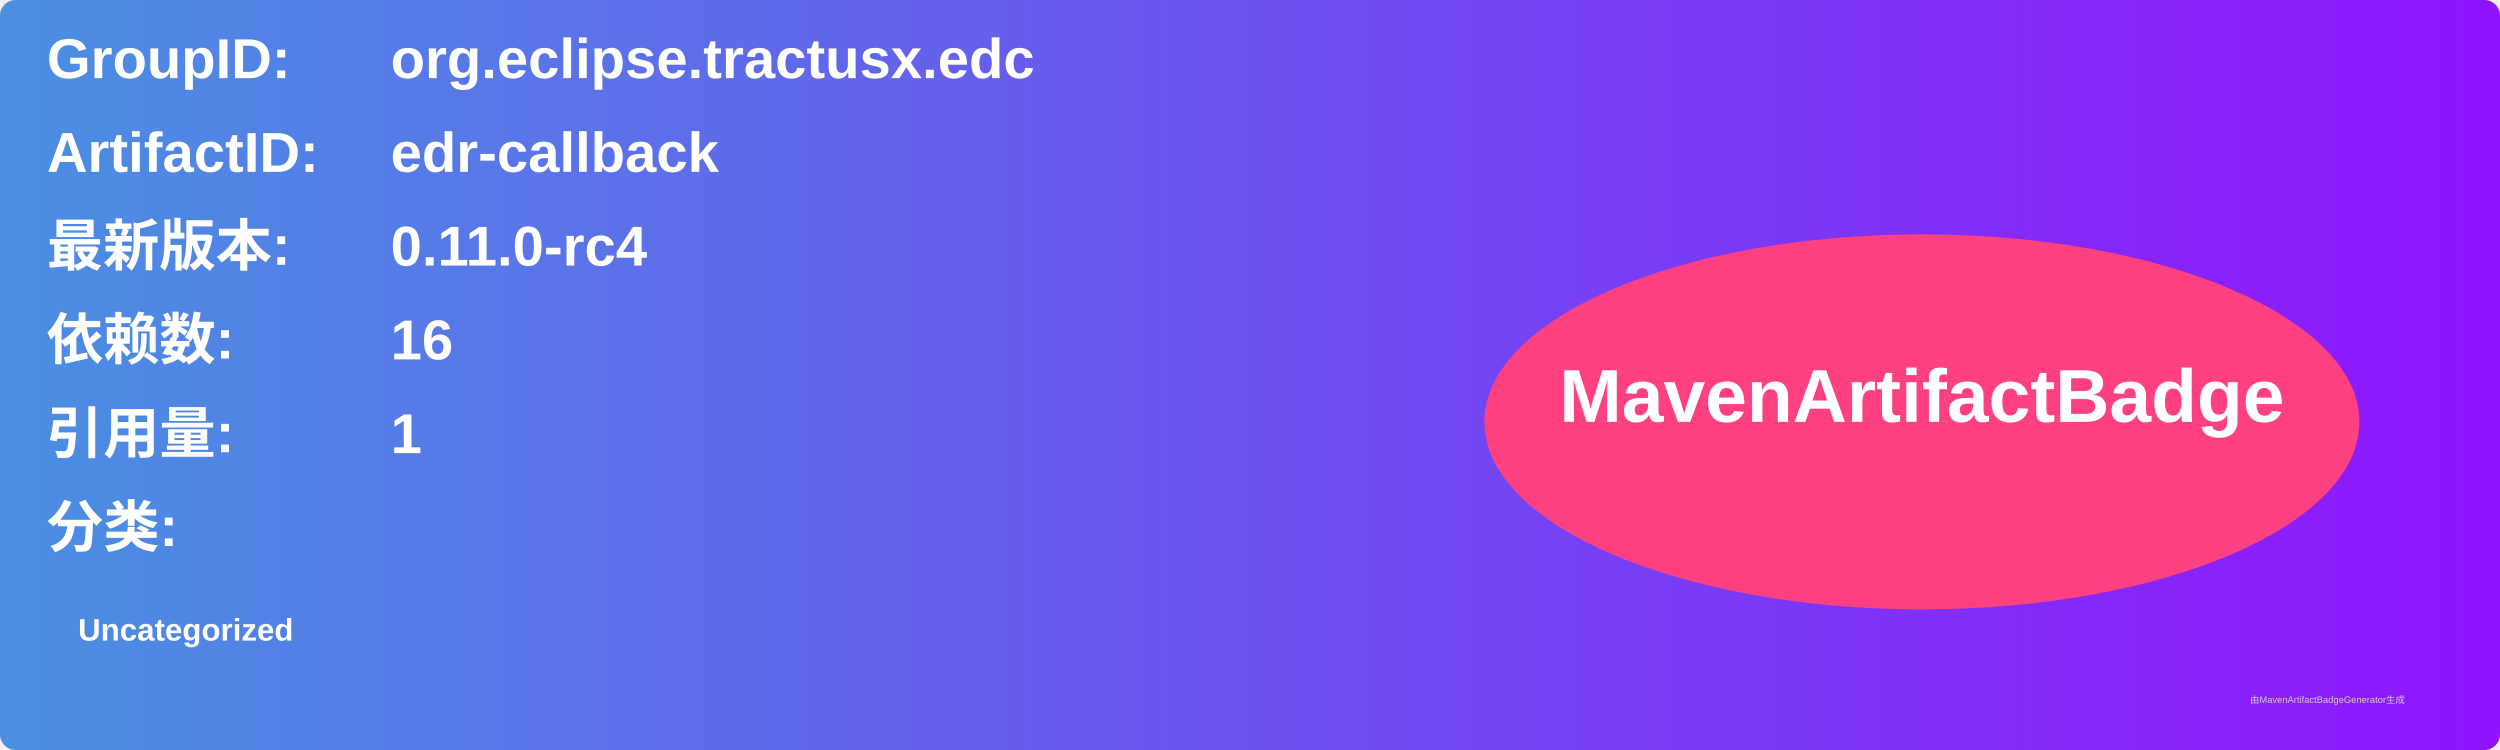
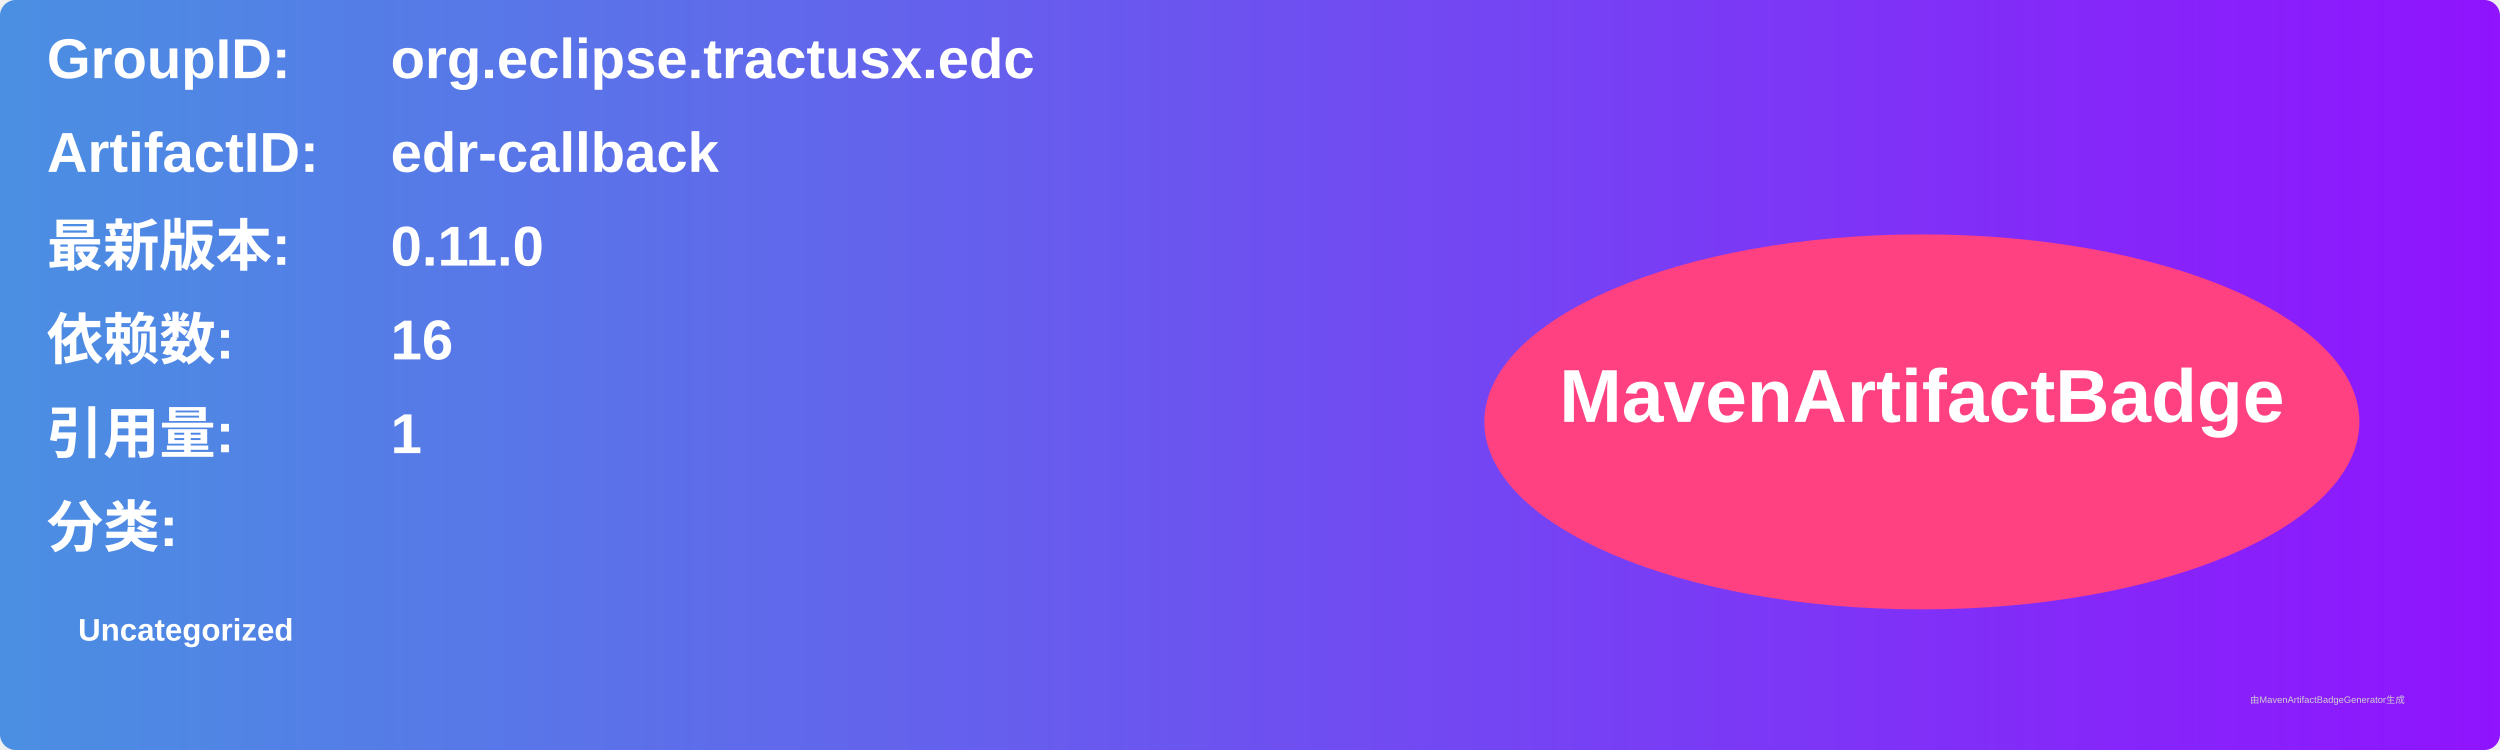
<svg xmlns="http://www.w3.org/2000/svg" width="800" height="240" viewBox="0 0 800 240">
  <linearGradient id="grad" x1="0%" y1="0%" x2="100%" y2="0%">
    <stop offset="0%" stop-color="#4a90e2" />
    <stop offset="100%" stop-color="#9013fe" />
  </linearGradient>
  <rect width="100%" height="100%" rx="5" ry="5" fill="url(#grad)" />
  <g transform="translate(15, 15)">
    <text x="0" y="10" font-family="Arial" font-size="18" fill="white" font-weight="bold" width="260">GroupID:</text>
    <text x="110" y="10" font-family="Arial" font-size="18" fill="white" font-weight="bold" width="460">org.eclipse.tractusx.edc</text>
    <text x="0" y="40" font-family="Arial" font-size="18" fill="white" font-weight="bold" width="260">ArtifactID:</text>
    <text x="110" y="40" font-family="Arial" font-size="18" fill="white" font-weight="bold" width="460">edr-callback</text>
    <text x="0" y="70" font-family="Arial" font-size="18" fill="white" font-weight="bold">最新版本:</text>
    <text x="110" y="70" font-family="Arial" font-size="18" fill="white" font-weight="bold">
-       <tspan font-weight="bold">0.11.0-rc4</tspan>
+       <tspan font-weight="bold">0.11.0</tspan>
    </text>
    <text x="0" y="100" font-family="Arial" font-size="18" fill="white" font-weight="bold">依赖数: </text>
    <text x="110" y="100" font-family="Arial" font-size="18" fill="white">
      <tspan font-weight="bold">16</tspan>
    </text>
    <text x="0" y="130" font-family="Arial" font-size="18" fill="white" font-weight="bold">引用量: </text>
    <text x="110" y="130" font-family="Arial" font-size="18" fill="white">
      <tspan font-weight="bold">1</tspan>
    </text>
    <text x="0" y="160" font-family="Arial" font-size="18" fill="white" font-weight="bold">分类:</text>
    <text x="10" y="190" font-family="Arial" font-size="10" fill="white">
      <tspan font-weight="bold">Uncategorized</tspan>
    </text>
    <ellipse cx="600" cy="120" rx="140" ry="60" fill="#ff4081" />
    <text x="600" y="120" text-anchor="middle" font-family="Arial" font-size="24" fill="white" font-weight="bold">MavenArtifactBadge</text>
  </g>
  <text x="720" y="225" font-family="Arial" font-size="3" fill="#d0d0d0">由MavenArtifactBadgeGenerator生成</text>
</svg>
